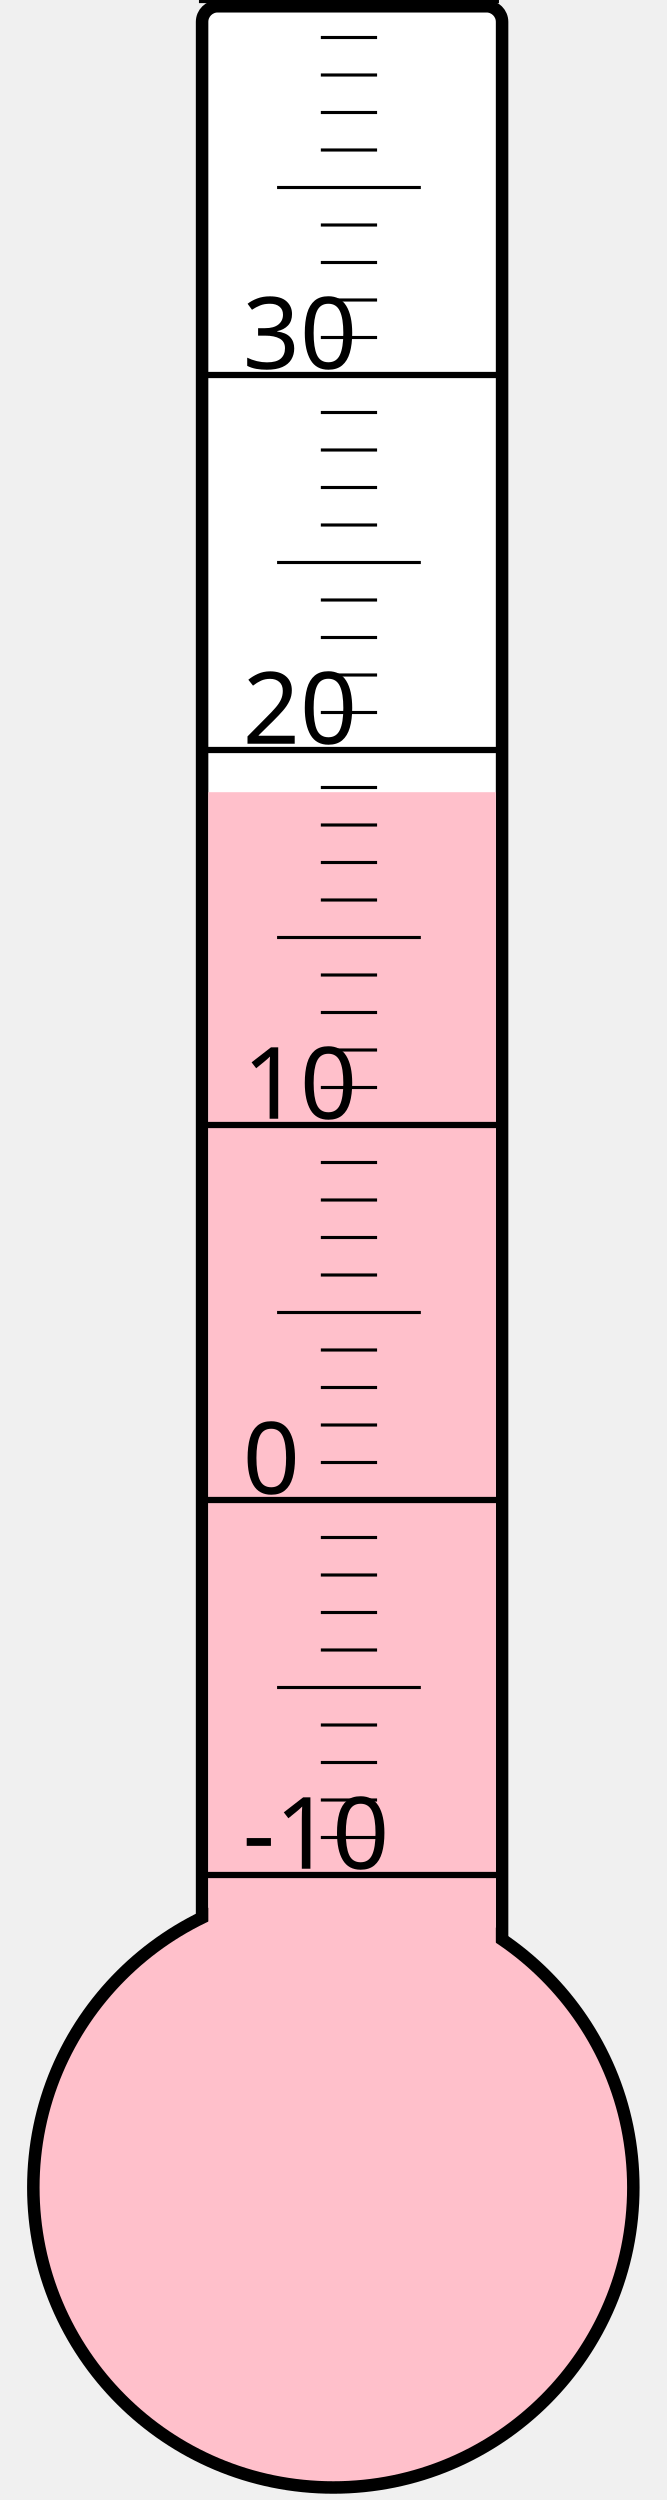
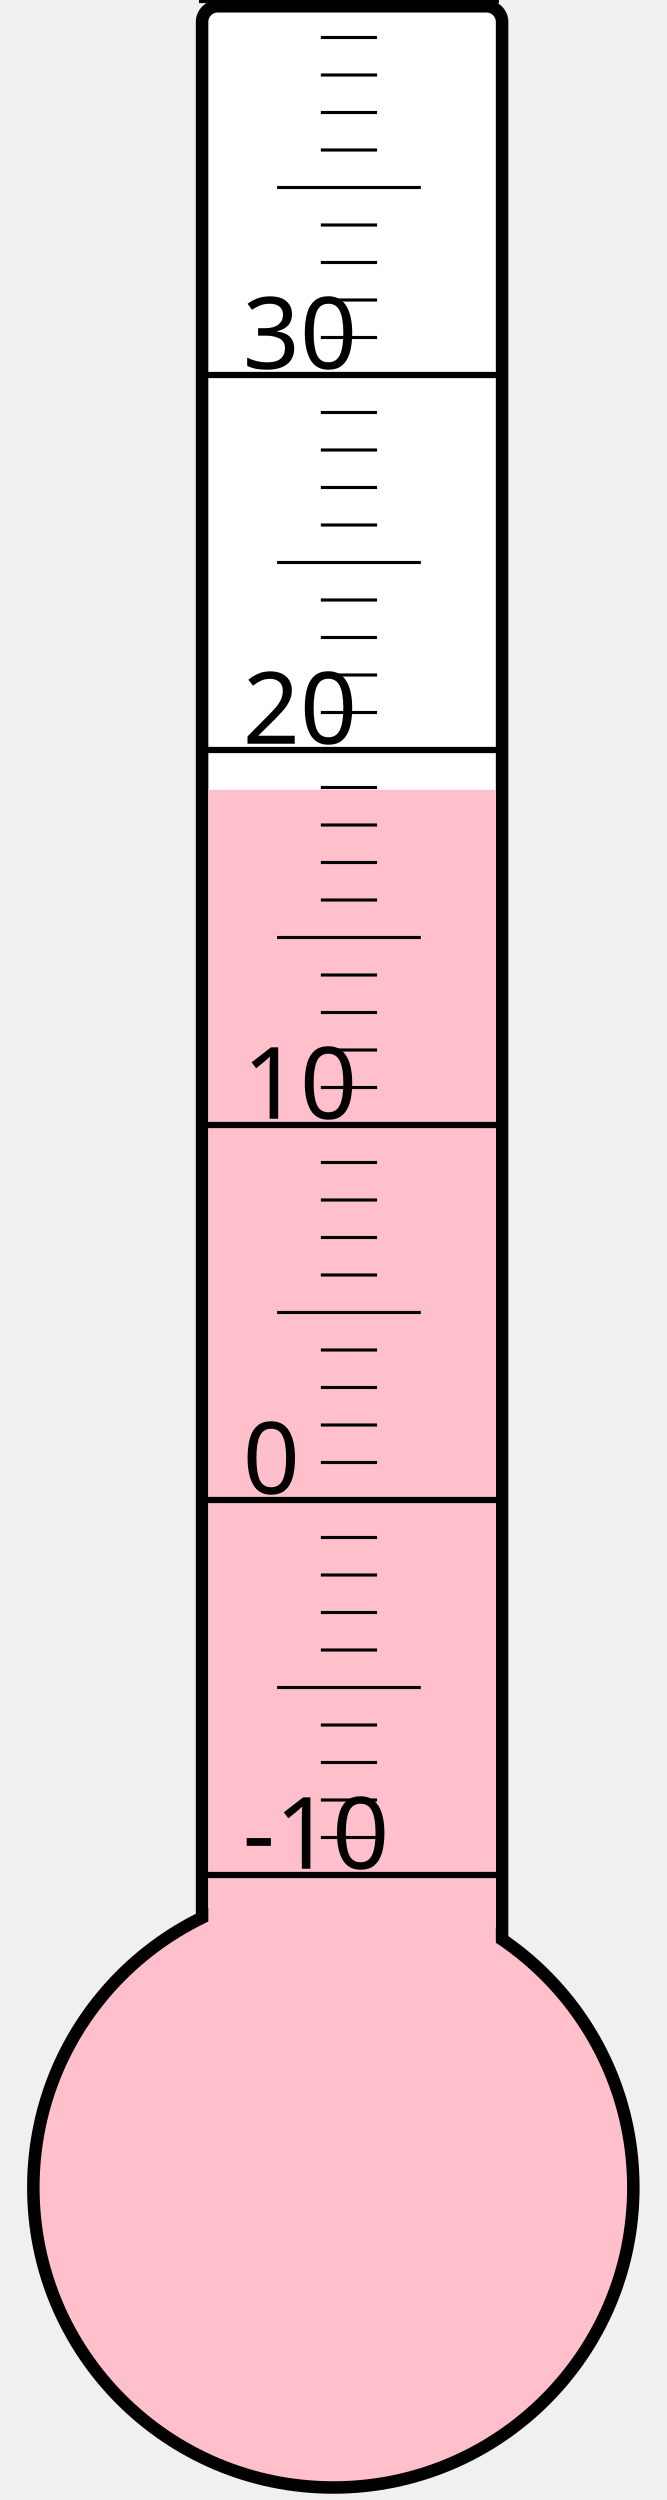
<svg xmlns="http://www.w3.org/2000/svg" width="40px" height="150px" viewBox="0 0 200 800">
  <rect width="200" height="800" x="0" y="0" style="fill: #ffffeb; fill-opacity: 0;" />
  <rect width="96" height="680" x="58" y="2" rx="5" ry="5" style="fill: white; fill-opacity: 1; stroke: black; stroke-width: 4;" />
  <circle cx="100" cy="700" r="96" style="fill: pink; stroke: black; stroke-width: 4;" />
-   <rect width="92" height="446.5" x="60" y="253.5" style="fill: pink; fill-opacity: 1; stroke-width: 0;" />
+   <rect width="92" height="447.25" x="60" y="252.75" style="fill: pink; fill-opacity: 1; stroke-width: 0;" />
  <text x="71" y="598" style="font-family: sans-serif; font-size: 24pt;">-10</text>
  <text x="71" y="478" style="font-family: sans-serif; font-size: 24pt;">0</text>
  <text x="71" y="358" style="font-family: sans-serif; font-size: 24pt;">10</text>
  <text x="71" y="238" style="font-family: sans-serif; font-size: 24pt;">20</text>
  <text x="71" y="118" style="font-family: sans-serif; font-size: 24pt;">30</text>
  <g style="stroke: black;">
    <line x1="57" y1="600" x2="153" y2="600" style="stroke-width: 2;" />
    <line x1="96" y1="588" x2="114" y2="588" style="stroke-width: 1;" />
    <line x1="96" y1="576" x2="114" y2="576" style="stroke-width: 1;" />
    <line x1="96" y1="564" x2="114" y2="564" style="stroke-width: 1;" />
    <line x1="96" y1="552" x2="114" y2="552" style="stroke-width: 1;" />
    <line x1="82" y1="540" x2="128" y2="540" style="stroke-width: 1;" />
    <line x1="96" y1="528" x2="114" y2="528" style="stroke-width: 1;" />
    <line x1="96" y1="516" x2="114" y2="516" style="stroke-width: 1;" />
    <line x1="96" y1="504" x2="114" y2="504" style="stroke-width: 1;" />
    <line x1="96" y1="492" x2="114" y2="492" style="stroke-width: 1;" />
    <line x1="57" y1="480" x2="153" y2="480" style="stroke-width: 2;" />
    <line x1="96" y1="468" x2="114" y2="468" style="stroke-width: 1;" />
    <line x1="96" y1="456" x2="114" y2="456" style="stroke-width: 1;" />
    <line x1="96" y1="444" x2="114" y2="444" style="stroke-width: 1;" />
    <line x1="96" y1="432" x2="114" y2="432" style="stroke-width: 1;" />
    <line x1="82" y1="420" x2="128" y2="420" style="stroke-width: 1;" />
    <line x1="96" y1="408" x2="114" y2="408" style="stroke-width: 1;" />
    <line x1="96" y1="396" x2="114" y2="396" style="stroke-width: 1;" />
    <line x1="96" y1="384" x2="114" y2="384" style="stroke-width: 1;" />
    <line x1="96" y1="372" x2="114" y2="372" style="stroke-width: 1;" />
    <line x1="57" y1="360" x2="153" y2="360" style="stroke-width: 2;" />
    <line x1="96" y1="348" x2="114" y2="348" style="stroke-width: 1;" />
    <line x1="96" y1="336" x2="114" y2="336" style="stroke-width: 1;" />
    <line x1="96" y1="324" x2="114" y2="324" style="stroke-width: 1;" />
    <line x1="96" y1="312" x2="114" y2="312" style="stroke-width: 1;" />
    <line x1="82" y1="300" x2="128" y2="300" style="stroke-width: 1;" />
    <line x1="96" y1="288" x2="114" y2="288" style="stroke-width: 1;" />
    <line x1="96" y1="276" x2="114" y2="276" style="stroke-width: 1;" />
    <line x1="96" y1="264" x2="114" y2="264" style="stroke-width: 1;" />
    <line x1="96" y1="252" x2="114" y2="252" style="stroke-width: 1;" />
    <line x1="57" y1="240" x2="153" y2="240" style="stroke-width: 2;" />
    <line x1="96" y1="228" x2="114" y2="228" style="stroke-width: 1;" />
    <line x1="96" y1="216" x2="114" y2="216" style="stroke-width: 1;" />
    <line x1="96" y1="204" x2="114" y2="204" style="stroke-width: 1;" />
    <line x1="96" y1="192" x2="114" y2="192" style="stroke-width: 1;" />
    <line x1="82" y1="180" x2="128" y2="180" style="stroke-width: 1;" />
    <line x1="96" y1="168" x2="114" y2="168" style="stroke-width: 1;" />
    <line x1="96" y1="156" x2="114" y2="156" style="stroke-width: 1;" />
    <line x1="96" y1="144" x2="114" y2="144" style="stroke-width: 1;" />
    <line x1="96" y1="132" x2="114" y2="132" style="stroke-width: 1;" />
    <line x1="57" y1="120" x2="153" y2="120" style="stroke-width: 2;" />
    <line x1="96" y1="108" x2="114" y2="108" style="stroke-width: 1;" />
    <line x1="96" y1="96" x2="114" y2="96" style="stroke-width: 1;" />
    <line x1="96" y1="84" x2="114" y2="84" style="stroke-width: 1;" />
    <line x1="96" y1="72" x2="114" y2="72" style="stroke-width: 1;" />
    <line x1="82" y1="60" x2="128" y2="60" style="stroke-width: 1;" />
    <line x1="96" y1="48" x2="114" y2="48" style="stroke-width: 1;" />
    <line x1="96" y1="36" x2="114" y2="36" style="stroke-width: 1;" />
    <line x1="96" y1="24" x2="114" y2="24" style="stroke-width: 1;" />
    <line x1="96" y1="12" x2="114" y2="12" style="stroke-width: 1;" />
    <line x1="57" y1="0" x2="153" y2="0" style="stroke-width: 2;" />
  </g>
</svg>
